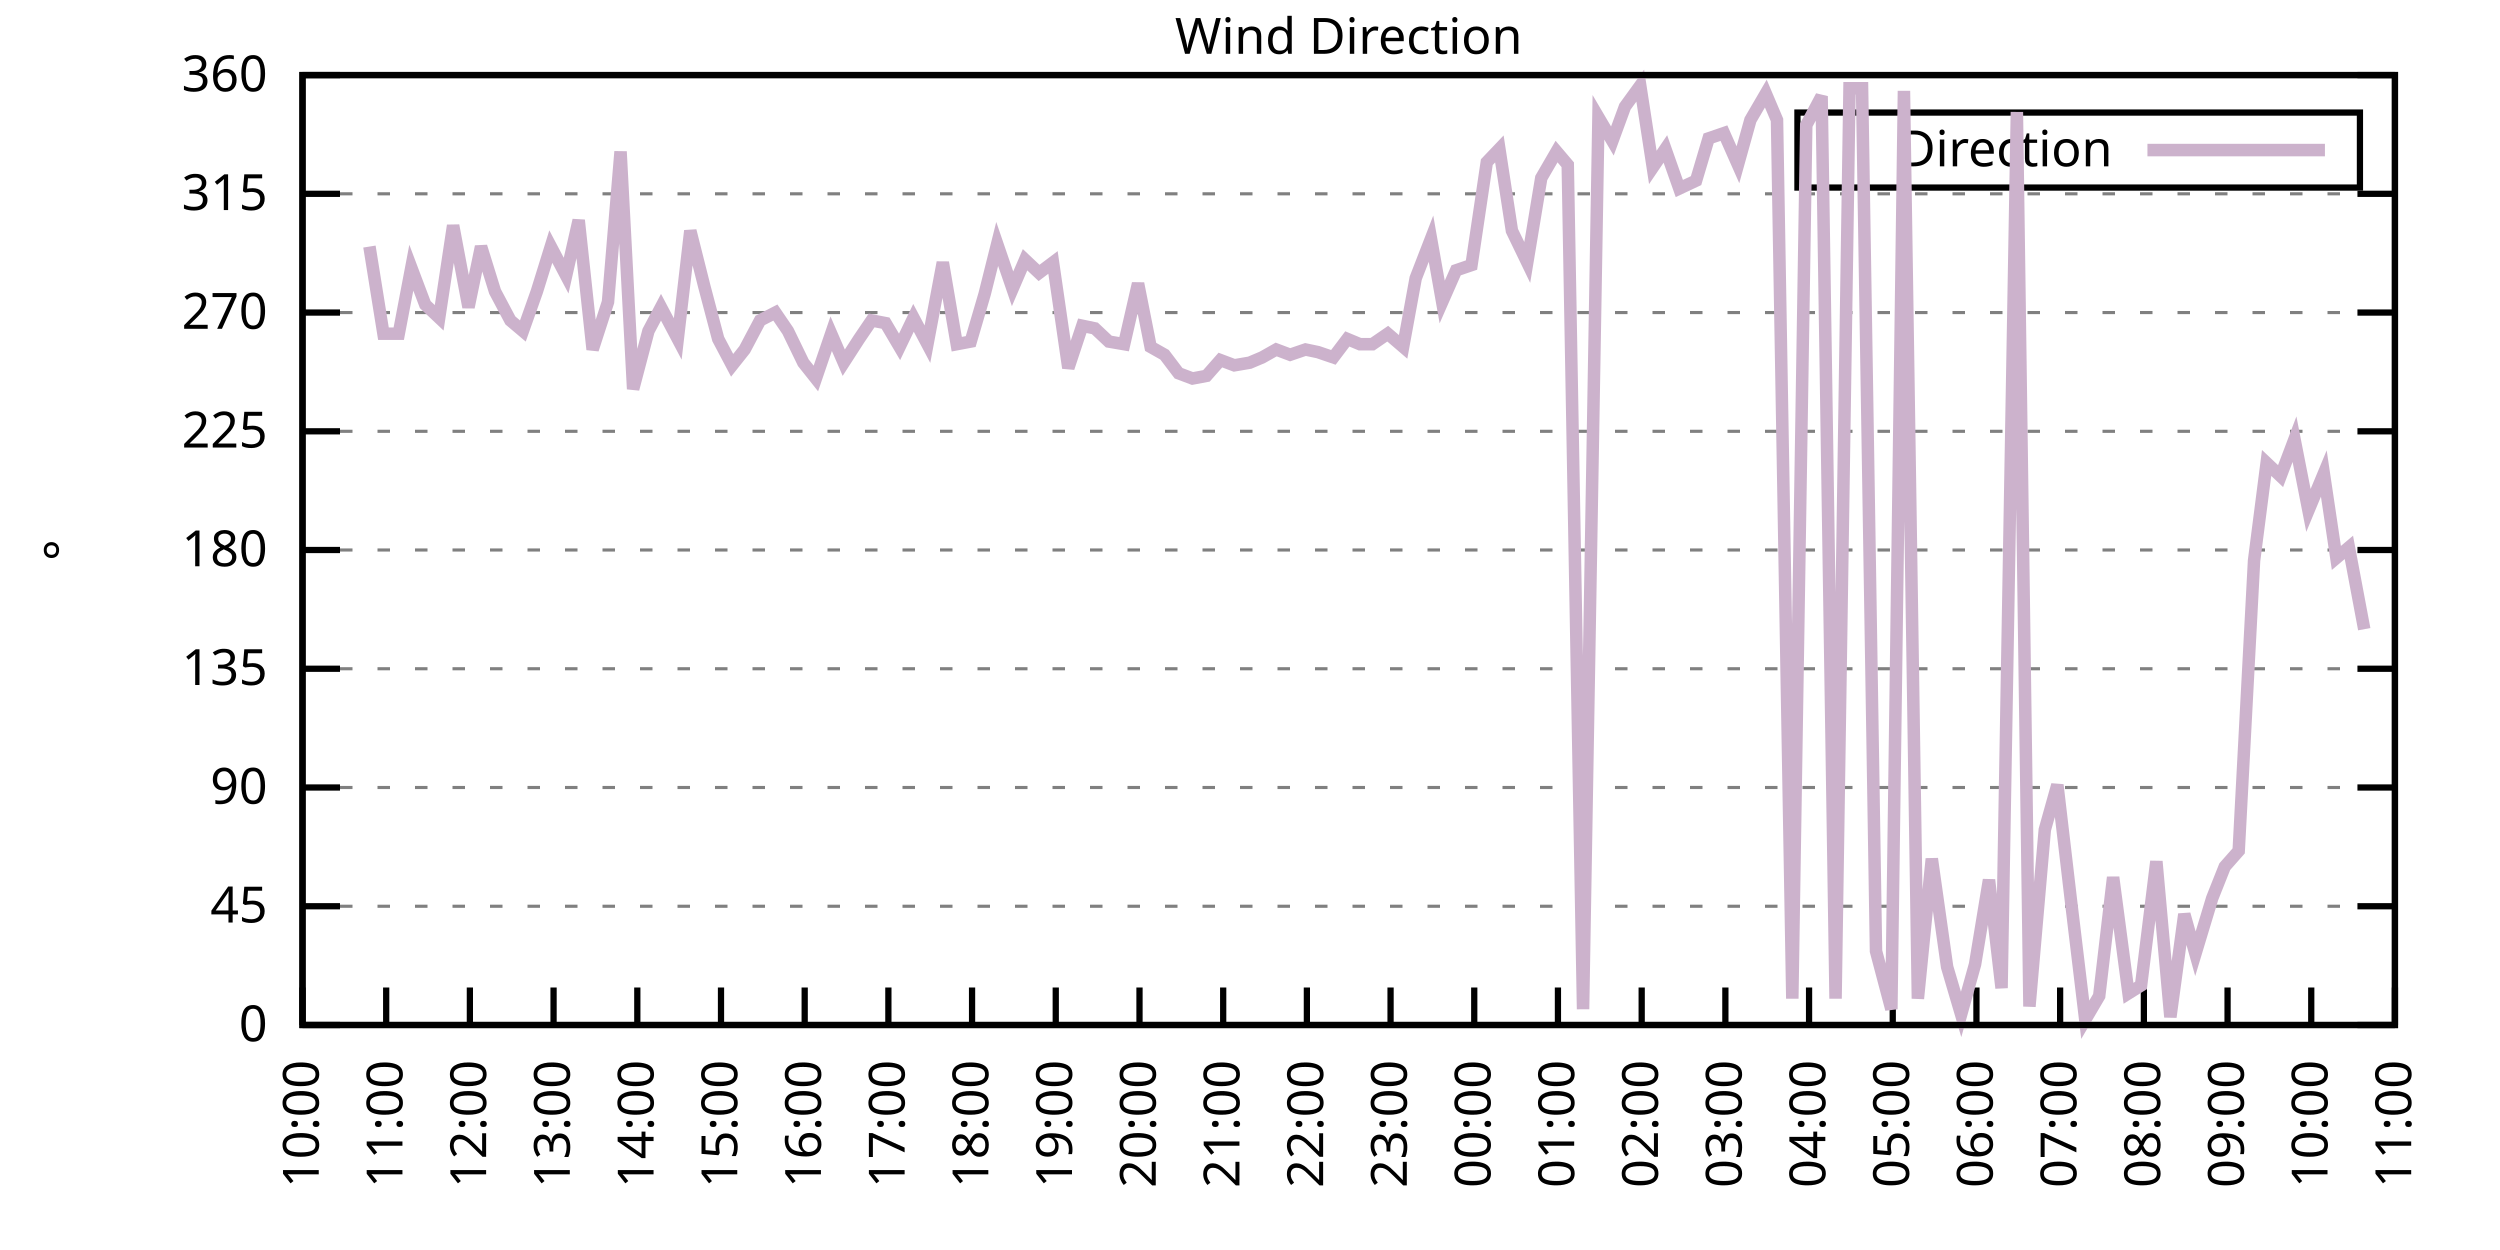
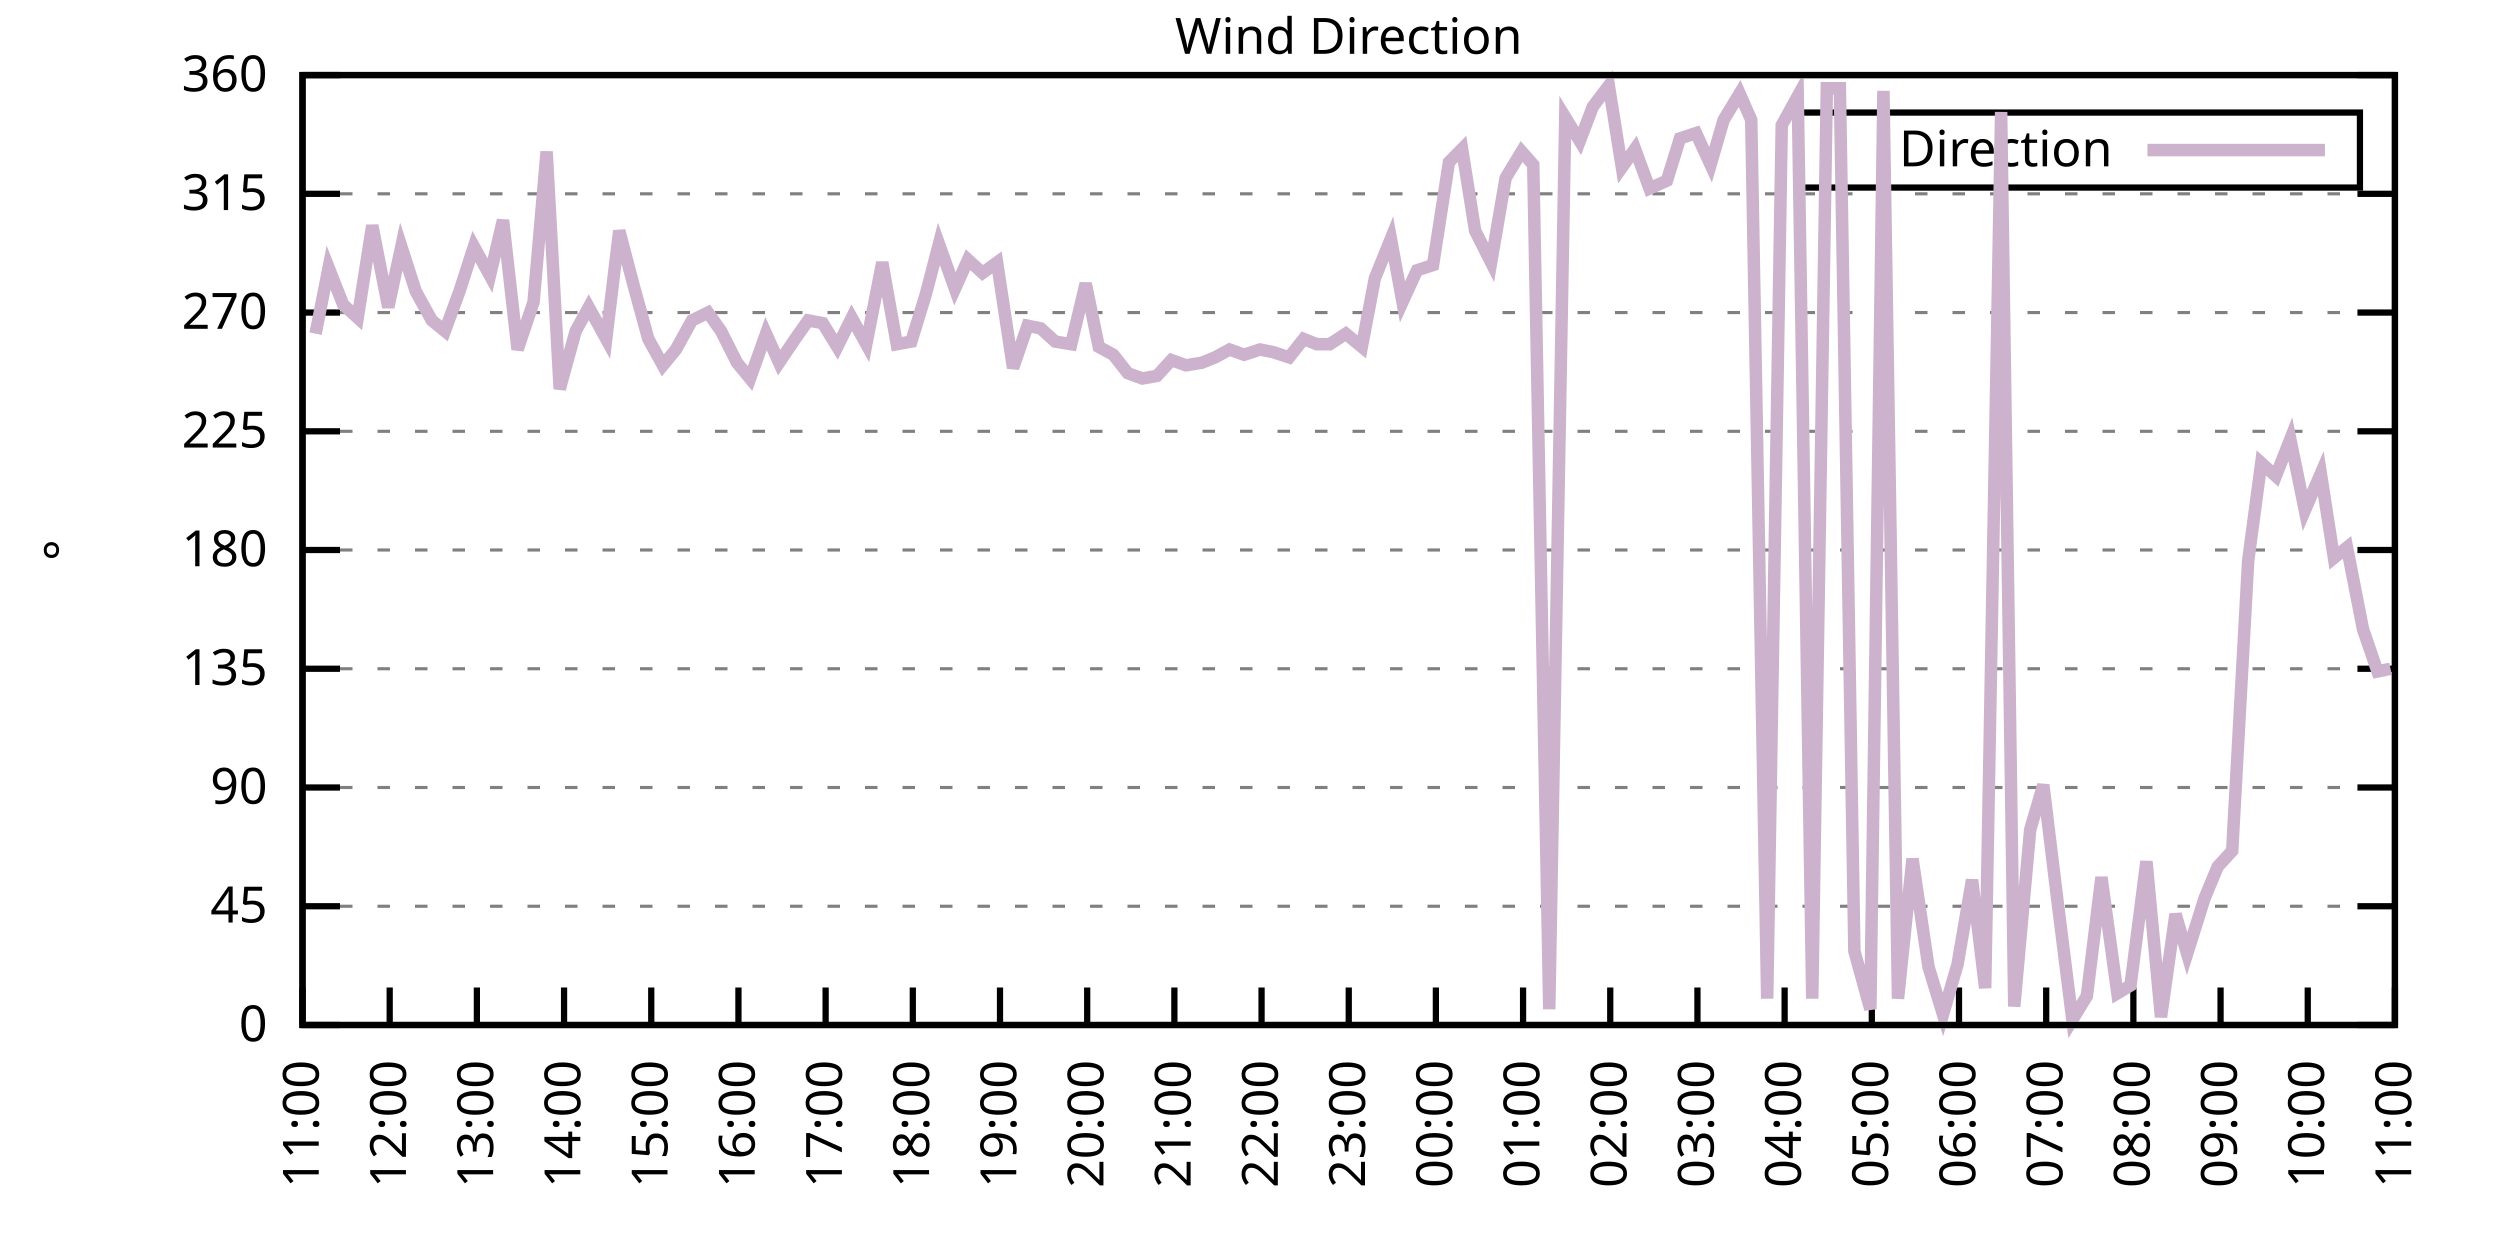
<svg xmlns="http://www.w3.org/2000/svg" xmlns:xlink="http://www.w3.org/1999/xlink" width="400" height="200" viewBox="0 0 400 200">
  <g id="gnuplot_canvas">
    <rect x="0" y="0" width="400" height="200" fill="none" />
    <defs>
      <circle id="gpDot" r="0.5" stroke-width="0.5" stroke="currentColor" />
      <path id="gpPt0" stroke-width="0.333" stroke="currentColor" d="M-1,0 h2 M0,-1 v2" />
      <path id="gpPt1" stroke-width="0.333" stroke="currentColor" d="M-1,-1 L1,1 M1,-1 L-1,1" />
      <path id="gpPt2" stroke-width="0.333" stroke="currentColor" d="M-1,0 L1,0 M0,-1 L0,1 M-1,-1 L1,1 M-1,1 L1,-1" />
      <rect id="gpPt3" stroke-width="0.333" stroke="currentColor" x="-1" y="-1" width="2" height="2" />
      <rect id="gpPt4" stroke-width="0.333" stroke="currentColor" fill="currentColor" x="-1" y="-1" width="2" height="2" />
      <circle id="gpPt5" stroke-width="0.333" stroke="currentColor" cx="0" cy="0" r="1" />
      <use xlink:href="#gpPt5" id="gpPt6" fill="currentColor" stroke="none" />
      <path id="gpPt7" stroke-width="0.333" stroke="currentColor" d="M0,-1.33 L-1.33,0.67 L1.33,0.67 z" />
      <use xlink:href="#gpPt7" id="gpPt8" fill="currentColor" stroke="none" />
      <use xlink:href="#gpPt7" id="gpPt9" stroke="currentColor" transform="rotate(180)" />
      <use xlink:href="#gpPt9" id="gpPt10" fill="currentColor" stroke="none" />
      <use xlink:href="#gpPt3" id="gpPt11" stroke="currentColor" transform="rotate(45)" />
      <use xlink:href="#gpPt11" id="gpPt12" fill="currentColor" stroke="none" />
      <path id="gpPt13" stroke-width="0.333" stroke="currentColor" d="M0,1.330 L1.265,0.411 L0.782,-1.067 L-0.782,-1.076 L-1.265,0.411 z" />
      <use xlink:href="#gpPt13" id="gpPt14" fill="currentColor" stroke="none" />
      <filter id="textbox" filterUnits="objectBoundingBox" x="0" y="0" height="1" width="1">
        <feFlood flood-color="white" flood-opacity="1" result="bgnd" />
        <feComposite in="SourceGraphic" in2="bgnd" operator="atop" />
      </filter>
      <filter id="greybox" filterUnits="objectBoundingBox" x="0" y="0" height="1" width="1">
        <feFlood flood-color="lightgrey" flood-opacity="1" result="grey" />
        <feComposite in="SourceGraphic" in2="grey" operator="atop" />
      </filter>
    </defs>
    <g fill="none" color="white" stroke="currentColor" stroke-width="1.00" stroke-linecap="butt" stroke-linejoin="miter">
</g>
    <g fill="none" color="black" stroke="currentColor" stroke-width="1.00" stroke-linecap="butt" stroke-linejoin="miter">
      <g stroke="none" shape-rendering="crispEdges">
        <polygon fill="rgb(255, 255, 255)" points="48.40,164.00 383.18,164.00 383.18,12.02 48.40,12.02 " />
      </g>
    </g>
    <g fill="none" color="black" stroke="currentColor" stroke-width="1.00" stroke-linecap="butt" stroke-linejoin="miter">
</g>
    <g fill="none" color="black" stroke="black" stroke-width="0.50" stroke-linecap="butt" stroke-linejoin="miter">
</g>
    <g fill="none" color="gray" stroke="currentColor" stroke-width="0.50" stroke-linecap="butt" stroke-linejoin="miter">
      <path stroke="gray" stroke-dasharray="2,4" class="gridline" d="M48.40,164.00 L383.19,164.00  " />
    </g>
    <g fill="none" color="gray" stroke="gray" stroke-width="1.00" stroke-linecap="butt" stroke-linejoin="miter">
</g>
    <g fill="none" color="black" stroke="currentColor" stroke-width="1.00" stroke-linecap="butt" stroke-linejoin="miter">
      <path stroke="black" d="M48.40,164.00 L54.40,164.00 M383.19,164.00 L377.19,164.00  " />
      <g transform="translate(42.80,166.60)" stroke="none" fill="black" font-family="Sans" font-size="8.00" text-anchor="end">
        <text>
          <tspan font-family="Sans"> 0</tspan>
        </text>
      </g>
    </g>
    <g fill="none" color="black" stroke="currentColor" stroke-width="1.00" stroke-linecap="butt" stroke-linejoin="miter">
</g>
    <g fill="none" color="black" stroke="black" stroke-width="0.50" stroke-linecap="butt" stroke-linejoin="miter">
</g>
    <g fill="none" color="gray" stroke="currentColor" stroke-width="0.50" stroke-linecap="butt" stroke-linejoin="miter">
      <path stroke="gray" stroke-dasharray="2,4" class="gridline" d="M48.40,145.00 L383.19,145.00  " />
    </g>
    <g fill="none" color="gray" stroke="gray" stroke-width="1.00" stroke-linecap="butt" stroke-linejoin="miter">
</g>
    <g fill="none" color="black" stroke="currentColor" stroke-width="1.00" stroke-linecap="butt" stroke-linejoin="miter">
      <path stroke="black" d="M48.40,145.00 L54.40,145.00 M383.19,145.00 L377.19,145.00  " />
      <g transform="translate(42.80,147.60)" stroke="none" fill="black" font-family="Sans" font-size="8.00" text-anchor="end">
        <text>
          <tspan font-family="Sans"> 45</tspan>
        </text>
      </g>
    </g>
    <g fill="none" color="black" stroke="currentColor" stroke-width="1.00" stroke-linecap="butt" stroke-linejoin="miter">
</g>
    <g fill="none" color="black" stroke="black" stroke-width="0.50" stroke-linecap="butt" stroke-linejoin="miter">
</g>
    <g fill="none" color="gray" stroke="currentColor" stroke-width="0.50" stroke-linecap="butt" stroke-linejoin="miter">
      <path stroke="gray" stroke-dasharray="2,4" class="gridline" d="M48.40,126.00 L383.19,126.00  " />
    </g>
    <g fill="none" color="gray" stroke="gray" stroke-width="1.00" stroke-linecap="butt" stroke-linejoin="miter">
</g>
    <g fill="none" color="black" stroke="currentColor" stroke-width="1.00" stroke-linecap="butt" stroke-linejoin="miter">
      <path stroke="black" d="M48.40,126.00 L54.40,126.00 M383.19,126.00 L377.19,126.00  " />
      <g transform="translate(42.80,128.60)" stroke="none" fill="black" font-family="Sans" font-size="8.00" text-anchor="end">
        <text>
          <tspan font-family="Sans"> 90</tspan>
        </text>
      </g>
    </g>
    <g fill="none" color="black" stroke="currentColor" stroke-width="1.00" stroke-linecap="butt" stroke-linejoin="miter">
</g>
    <g fill="none" color="black" stroke="black" stroke-width="0.50" stroke-linecap="butt" stroke-linejoin="miter">
</g>
    <g fill="none" color="gray" stroke="currentColor" stroke-width="0.50" stroke-linecap="butt" stroke-linejoin="miter">
      <path stroke="gray" stroke-dasharray="2,4" class="gridline" d="M48.40,107.00 L383.19,107.00  " />
    </g>
    <g fill="none" color="gray" stroke="gray" stroke-width="1.00" stroke-linecap="butt" stroke-linejoin="miter">
</g>
    <g fill="none" color="black" stroke="currentColor" stroke-width="1.00" stroke-linecap="butt" stroke-linejoin="miter">
      <path stroke="black" d="M48.40,107.00 L54.40,107.00 M383.19,107.00 L377.19,107.00  " />
      <g transform="translate(42.80,109.60)" stroke="none" fill="black" font-family="Sans" font-size="8.00" text-anchor="end">
        <text>
          <tspan font-family="Sans"> 135</tspan>
        </text>
      </g>
    </g>
    <g fill="none" color="black" stroke="currentColor" stroke-width="1.00" stroke-linecap="butt" stroke-linejoin="miter">
</g>
    <g fill="none" color="black" stroke="black" stroke-width="0.50" stroke-linecap="butt" stroke-linejoin="miter">
</g>
    <g fill="none" color="gray" stroke="currentColor" stroke-width="0.50" stroke-linecap="butt" stroke-linejoin="miter">
      <path stroke="gray" stroke-dasharray="2,4" class="gridline" d="M48.40,88.00 L383.19,88.00  " />
    </g>
    <g fill="none" color="gray" stroke="gray" stroke-width="1.00" stroke-linecap="butt" stroke-linejoin="miter">
</g>
    <g fill="none" color="black" stroke="currentColor" stroke-width="1.00" stroke-linecap="butt" stroke-linejoin="miter">
      <path stroke="black" d="M48.40,88.00 L54.40,88.00 M383.19,88.00 L377.19,88.00  " />
      <g transform="translate(42.80,90.60)" stroke="none" fill="black" font-family="Sans" font-size="8.00" text-anchor="end">
        <text>
          <tspan font-family="Sans"> 180</tspan>
        </text>
      </g>
    </g>
    <g fill="none" color="black" stroke="currentColor" stroke-width="1.00" stroke-linecap="butt" stroke-linejoin="miter">
</g>
    <g fill="none" color="black" stroke="black" stroke-width="0.50" stroke-linecap="butt" stroke-linejoin="miter">
</g>
    <g fill="none" color="gray" stroke="currentColor" stroke-width="0.50" stroke-linecap="butt" stroke-linejoin="miter">
      <path stroke="gray" stroke-dasharray="2,4" class="gridline" d="M48.40,69.01 L383.19,69.01  " />
    </g>
    <g fill="none" color="gray" stroke="gray" stroke-width="1.00" stroke-linecap="butt" stroke-linejoin="miter">
</g>
    <g fill="none" color="black" stroke="currentColor" stroke-width="1.00" stroke-linecap="butt" stroke-linejoin="miter">
      <path stroke="black" d="M48.40,69.01 L54.40,69.01 M383.19,69.01 L377.19,69.01  " />
      <g transform="translate(42.80,71.61)" stroke="none" fill="black" font-family="Sans" font-size="8.00" text-anchor="end">
        <text>
          <tspan font-family="Sans"> 225</tspan>
        </text>
      </g>
    </g>
    <g fill="none" color="black" stroke="currentColor" stroke-width="1.00" stroke-linecap="butt" stroke-linejoin="miter">
</g>
    <g fill="none" color="black" stroke="black" stroke-width="0.50" stroke-linecap="butt" stroke-linejoin="miter">
</g>
    <g fill="none" color="gray" stroke="currentColor" stroke-width="0.50" stroke-linecap="butt" stroke-linejoin="miter">
      <path stroke="gray" stroke-dasharray="2,4" class="gridline" d="M48.40,50.01 L383.19,50.01  " />
    </g>
    <g fill="none" color="gray" stroke="gray" stroke-width="1.00" stroke-linecap="butt" stroke-linejoin="miter">
</g>
    <g fill="none" color="black" stroke="currentColor" stroke-width="1.00" stroke-linecap="butt" stroke-linejoin="miter">
      <path stroke="black" d="M48.40,50.01 L54.40,50.01 M383.19,50.01 L377.19,50.01  " />
      <g transform="translate(42.80,52.61)" stroke="none" fill="black" font-family="Sans" font-size="8.00" text-anchor="end">
        <text>
          <tspan font-family="Sans"> 270</tspan>
        </text>
      </g>
    </g>
    <g fill="none" color="black" stroke="currentColor" stroke-width="1.00" stroke-linecap="butt" stroke-linejoin="miter">
</g>
    <g fill="none" color="black" stroke="black" stroke-width="0.50" stroke-linecap="butt" stroke-linejoin="miter">
</g>
    <g fill="none" color="gray" stroke="currentColor" stroke-width="0.50" stroke-linecap="butt" stroke-linejoin="miter">
      <path stroke="gray" stroke-dasharray="2,4" class="gridline" d="M48.40,31.01 L383.19,31.01  " />
    </g>
    <g fill="none" color="gray" stroke="gray" stroke-width="1.00" stroke-linecap="butt" stroke-linejoin="miter">
</g>
    <g fill="none" color="black" stroke="currentColor" stroke-width="1.00" stroke-linecap="butt" stroke-linejoin="miter">
      <path stroke="black" d="M48.40,31.01 L54.40,31.01 M383.19,31.01 L377.19,31.01  " />
      <g transform="translate(42.80,33.61)" stroke="none" fill="black" font-family="Sans" font-size="8.00" text-anchor="end">
        <text>
          <tspan font-family="Sans"> 315</tspan>
        </text>
      </g>
    </g>
    <g fill="none" color="black" stroke="currentColor" stroke-width="1.00" stroke-linecap="butt" stroke-linejoin="miter">
</g>
    <g fill="none" color="black" stroke="black" stroke-width="0.50" stroke-linecap="butt" stroke-linejoin="miter">
</g>
    <g fill="none" color="gray" stroke="currentColor" stroke-width="0.50" stroke-linecap="butt" stroke-linejoin="miter">
      <path stroke="gray" stroke-dasharray="2,4" class="gridline" d="M48.40,12.01 L383.19,12.01  " />
    </g>
    <g fill="none" color="gray" stroke="gray" stroke-width="1.00" stroke-linecap="butt" stroke-linejoin="miter">
</g>
    <g fill="none" color="black" stroke="currentColor" stroke-width="1.00" stroke-linecap="butt" stroke-linejoin="miter">
      <path stroke="black" d="M48.40,12.01 L54.40,12.01 M383.19,12.01 L377.19,12.01  " />
      <g transform="translate(42.80,14.61)" stroke="none" fill="black" font-family="Sans" font-size="8.00" text-anchor="end">
        <text>
          <tspan font-family="Sans"> 360</tspan>
        </text>
      </g>
    </g>
    <g fill="none" color="black" stroke="currentColor" stroke-width="1.00" stroke-linecap="butt" stroke-linejoin="miter">
      <path stroke="black" d="M48.40,164.00 L48.40,158.00  " />
      <g transform="translate(51.00,169.60) rotate(270.00)" stroke="none" fill="black" font-family="Sans" font-size="8.00" text-anchor="end">
        <text>
-           <tspan font-family="Sans">10:00</tspan>
-         </text>
-       </g>
-     </g>
-     <g fill="none" color="black" stroke="currentColor" stroke-width="1.00" stroke-linecap="butt" stroke-linejoin="miter">
-       <path stroke="black" d="M61.79,164.00 L61.79,158.00  " />
-       <g transform="translate(64.39,169.60) rotate(270.00)" stroke="none" fill="black" font-family="Sans" font-size="8.00" text-anchor="end">
-         <text>
          <tspan font-family="Sans">11:00</tspan>
        </text>
      </g>
    </g>
    <g fill="none" color="black" stroke="currentColor" stroke-width="1.00" stroke-linecap="butt" stroke-linejoin="miter">
-       <path stroke="black" d="M75.18,164.00 L75.18,158.00  " />
-       <g transform="translate(77.78,169.60) rotate(270.00)" stroke="none" fill="black" font-family="Sans" font-size="8.00" text-anchor="end">
+       <path stroke="black" d="M62.35,164.00 L62.35,158.00  " />
+       <g transform="translate(64.95,169.60) rotate(270.00)" stroke="none" fill="black" font-family="Sans" font-size="8.00" text-anchor="end">
        <text>
          <tspan font-family="Sans">12:00</tspan>
        </text>
      </g>
    </g>
    <g fill="none" color="black" stroke="currentColor" stroke-width="1.00" stroke-linecap="butt" stroke-linejoin="miter">
-       <path stroke="black" d="M88.57,164.00 L88.57,158.00  " />
-       <g transform="translate(91.17,169.60) rotate(270.00)" stroke="none" fill="black" font-family="Sans" font-size="8.00" text-anchor="end">
+       <path stroke="black" d="M76.30,164.00 L76.30,158.00  " />
+       <g transform="translate(78.90,169.60) rotate(270.00)" stroke="none" fill="black" font-family="Sans" font-size="8.00" text-anchor="end">
        <text>
          <tspan font-family="Sans">13:00</tspan>
        </text>
      </g>
    </g>
    <g fill="none" color="black" stroke="currentColor" stroke-width="1.00" stroke-linecap="butt" stroke-linejoin="miter">
-       <path stroke="black" d="M101.97,164.00 L101.97,158.00  " />
-       <g transform="translate(104.57,169.60) rotate(270.00)" stroke="none" fill="black" font-family="Sans" font-size="8.00" text-anchor="end">
+       <path stroke="black" d="M90.25,164.00 L90.25,158.00  " />
+       <g transform="translate(92.85,169.60) rotate(270.00)" stroke="none" fill="black" font-family="Sans" font-size="8.00" text-anchor="end">
        <text>
          <tspan font-family="Sans">14:00</tspan>
        </text>
      </g>
    </g>
    <g fill="none" color="black" stroke="currentColor" stroke-width="1.00" stroke-linecap="butt" stroke-linejoin="miter">
-       <path stroke="black" d="M115.36,164.00 L115.36,158.00  " />
-       <g transform="translate(117.96,169.60) rotate(270.00)" stroke="none" fill="black" font-family="Sans" font-size="8.00" text-anchor="end">
+       <path stroke="black" d="M104.20,164.00 L104.20,158.00  " />
+       <g transform="translate(106.80,169.60) rotate(270.00)" stroke="none" fill="black" font-family="Sans" font-size="8.00" text-anchor="end">
        <text>
          <tspan font-family="Sans">15:00</tspan>
        </text>
      </g>
    </g>
    <g fill="none" color="black" stroke="currentColor" stroke-width="1.00" stroke-linecap="butt" stroke-linejoin="miter">
-       <path stroke="black" d="M128.75,164.00 L128.75,158.00  " />
-       <g transform="translate(131.35,169.60) rotate(270.00)" stroke="none" fill="black" font-family="Sans" font-size="8.00" text-anchor="end">
+       <path stroke="black" d="M118.15,164.00 L118.15,158.00  " />
+       <g transform="translate(120.75,169.60) rotate(270.00)" stroke="none" fill="black" font-family="Sans" font-size="8.00" text-anchor="end">
        <text>
          <tspan font-family="Sans">16:00</tspan>
        </text>
      </g>
    </g>
    <g fill="none" color="black" stroke="currentColor" stroke-width="1.00" stroke-linecap="butt" stroke-linejoin="miter">
-       <path stroke="black" d="M142.14,164.00 L142.14,158.00  " />
-       <g transform="translate(144.74,169.60) rotate(270.00)" stroke="none" fill="black" font-family="Sans" font-size="8.00" text-anchor="end">
+       <path stroke="black" d="M132.10,164.00 L132.10,158.00  " />
+       <g transform="translate(134.70,169.60) rotate(270.00)" stroke="none" fill="black" font-family="Sans" font-size="8.00" text-anchor="end">
        <text>
          <tspan font-family="Sans">17:00</tspan>
        </text>
      </g>
    </g>
    <g fill="none" color="black" stroke="currentColor" stroke-width="1.00" stroke-linecap="butt" stroke-linejoin="miter">
-       <path stroke="black" d="M155.53,164.00 L155.53,158.00  " />
-       <g transform="translate(158.13,169.60) rotate(270.00)" stroke="none" fill="black" font-family="Sans" font-size="8.00" text-anchor="end">
+       <path stroke="black" d="M146.05,164.00 L146.05,158.00  " />
+       <g transform="translate(148.65,169.60) rotate(270.00)" stroke="none" fill="black" font-family="Sans" font-size="8.00" text-anchor="end">
        <text>
          <tspan font-family="Sans">18:00</tspan>
        </text>
      </g>
    </g>
    <g fill="none" color="black" stroke="currentColor" stroke-width="1.00" stroke-linecap="butt" stroke-linejoin="miter">
-       <path stroke="black" d="M168.92,164.00 L168.92,158.00  " />
-       <g transform="translate(171.52,169.60) rotate(270.00)" stroke="none" fill="black" font-family="Sans" font-size="8.00" text-anchor="end">
+       <path stroke="black" d="M160.00,164.00 L160.00,158.00  " />
+       <g transform="translate(162.60,169.60) rotate(270.00)" stroke="none" fill="black" font-family="Sans" font-size="8.00" text-anchor="end">
        <text>
          <tspan font-family="Sans">19:00</tspan>
        </text>
      </g>
    </g>
    <g fill="none" color="black" stroke="currentColor" stroke-width="1.00" stroke-linecap="butt" stroke-linejoin="miter">
-       <path stroke="black" d="M182.32,164.00 L182.32,158.00  " />
-       <g transform="translate(184.92,169.60) rotate(270.00)" stroke="none" fill="black" font-family="Sans" font-size="8.00" text-anchor="end">
+       <path stroke="black" d="M173.95,164.00 L173.95,158.00  " />
+       <g transform="translate(176.55,169.60) rotate(270.00)" stroke="none" fill="black" font-family="Sans" font-size="8.00" text-anchor="end">
        <text>
          <tspan font-family="Sans">20:00</tspan>
        </text>
      </g>
    </g>
    <g fill="none" color="black" stroke="currentColor" stroke-width="1.00" stroke-linecap="butt" stroke-linejoin="miter">
-       <path stroke="black" d="M195.71,164.00 L195.71,158.00  " />
-       <g transform="translate(198.31,169.60) rotate(270.00)" stroke="none" fill="black" font-family="Sans" font-size="8.00" text-anchor="end">
+       <path stroke="black" d="M187.90,164.00 L187.90,158.00  " />
+       <g transform="translate(190.50,169.60) rotate(270.00)" stroke="none" fill="black" font-family="Sans" font-size="8.00" text-anchor="end">
        <text>
          <tspan font-family="Sans">21:00</tspan>
        </text>
      </g>
    </g>
    <g fill="none" color="black" stroke="currentColor" stroke-width="1.00" stroke-linecap="butt" stroke-linejoin="miter">
-       <path stroke="black" d="M209.10,164.00 L209.10,158.00  " />
-       <g transform="translate(211.70,169.60) rotate(270.00)" stroke="none" fill="black" font-family="Sans" font-size="8.00" text-anchor="end">
+       <path stroke="black" d="M201.85,164.00 L201.85,158.00  " />
+       <g transform="translate(204.45,169.60) rotate(270.00)" stroke="none" fill="black" font-family="Sans" font-size="8.00" text-anchor="end">
        <text>
          <tspan font-family="Sans">22:00</tspan>
        </text>
      </g>
    </g>
    <g fill="none" color="black" stroke="currentColor" stroke-width="1.00" stroke-linecap="butt" stroke-linejoin="miter">
-       <path stroke="black" d="M222.49,164.00 L222.49,158.00  " />
-       <g transform="translate(225.09,169.60) rotate(270.00)" stroke="none" fill="black" font-family="Sans" font-size="8.00" text-anchor="end">
+       <path stroke="black" d="M215.80,164.00 L215.80,158.00  " />
+       <g transform="translate(218.40,169.60) rotate(270.00)" stroke="none" fill="black" font-family="Sans" font-size="8.00" text-anchor="end">
        <text>
          <tspan font-family="Sans">23:00</tspan>
        </text>
      </g>
    </g>
    <g fill="none" color="black" stroke="currentColor" stroke-width="1.00" stroke-linecap="butt" stroke-linejoin="miter">
-       <path stroke="black" d="M235.88,164.00 L235.88,158.00  " />
-       <g transform="translate(238.48,169.60) rotate(270.00)" stroke="none" fill="black" font-family="Sans" font-size="8.00" text-anchor="end">
+       <path stroke="black" d="M229.74,164.00 L229.74,158.00  " />
+       <g transform="translate(232.34,169.60) rotate(270.00)" stroke="none" fill="black" font-family="Sans" font-size="8.00" text-anchor="end">
        <text>
          <tspan font-family="Sans">00:00</tspan>
        </text>
      </g>
    </g>
    <g fill="none" color="black" stroke="currentColor" stroke-width="1.00" stroke-linecap="butt" stroke-linejoin="miter">
-       <path stroke="black" d="M249.27,164.00 L249.27,158.00  " />
-       <g transform="translate(251.87,169.60) rotate(270.00)" stroke="none" fill="black" font-family="Sans" font-size="8.00" text-anchor="end">
+       <path stroke="black" d="M243.69,164.00 L243.69,158.00  " />
+       <g transform="translate(246.29,169.60) rotate(270.00)" stroke="none" fill="black" font-family="Sans" font-size="8.00" text-anchor="end">
        <text>
          <tspan font-family="Sans">01:00</tspan>
        </text>
      </g>
    </g>
    <g fill="none" color="black" stroke="currentColor" stroke-width="1.00" stroke-linecap="butt" stroke-linejoin="miter">
-       <path stroke="black" d="M262.67,164.00 L262.67,158.00  " />
-       <g transform="translate(265.27,169.60) rotate(270.00)" stroke="none" fill="black" font-family="Sans" font-size="8.00" text-anchor="end">
+       <path stroke="black" d="M257.64,164.00 L257.64,158.00  " />
+       <g transform="translate(260.24,169.60) rotate(270.00)" stroke="none" fill="black" font-family="Sans" font-size="8.00" text-anchor="end">
        <text>
          <tspan font-family="Sans">02:00</tspan>
        </text>
      </g>
    </g>
    <g fill="none" color="black" stroke="currentColor" stroke-width="1.00" stroke-linecap="butt" stroke-linejoin="miter">
-       <path stroke="black" d="M276.06,164.00 L276.06,158.00  " />
-       <g transform="translate(278.66,169.60) rotate(270.00)" stroke="none" fill="black" font-family="Sans" font-size="8.00" text-anchor="end">
+       <path stroke="black" d="M271.59,164.00 L271.59,158.00  " />
+       <g transform="translate(274.19,169.60) rotate(270.00)" stroke="none" fill="black" font-family="Sans" font-size="8.00" text-anchor="end">
        <text>
          <tspan font-family="Sans">03:00</tspan>
        </text>
      </g>
    </g>
    <g fill="none" color="black" stroke="currentColor" stroke-width="1.00" stroke-linecap="butt" stroke-linejoin="miter">
-       <path stroke="black" d="M289.45,164.00 L289.45,158.00  " />
-       <g transform="translate(292.05,169.60) rotate(270.00)" stroke="none" fill="black" font-family="Sans" font-size="8.00" text-anchor="end">
+       <path stroke="black" d="M285.54,164.00 L285.54,158.00  " />
+       <g transform="translate(288.14,169.60) rotate(270.00)" stroke="none" fill="black" font-family="Sans" font-size="8.00" text-anchor="end">
        <text>
          <tspan font-family="Sans">04:00</tspan>
        </text>
      </g>
    </g>
    <g fill="none" color="black" stroke="currentColor" stroke-width="1.00" stroke-linecap="butt" stroke-linejoin="miter">
-       <path stroke="black" d="M302.84,164.00 L302.84,158.00  " />
-       <g transform="translate(305.44,169.60) rotate(270.00)" stroke="none" fill="black" font-family="Sans" font-size="8.00" text-anchor="end">
+       <path stroke="black" d="M299.49,164.00 L299.49,158.00  " />
+       <g transform="translate(302.09,169.60) rotate(270.00)" stroke="none" fill="black" font-family="Sans" font-size="8.00" text-anchor="end">
        <text>
          <tspan font-family="Sans">05:00</tspan>
        </text>
      </g>
    </g>
    <g fill="none" color="black" stroke="currentColor" stroke-width="1.00" stroke-linecap="butt" stroke-linejoin="miter">
-       <path stroke="black" d="M316.23,164.00 L316.23,158.00  " />
-       <g transform="translate(318.83,169.60) rotate(270.00)" stroke="none" fill="black" font-family="Sans" font-size="8.00" text-anchor="end">
+       <path stroke="black" d="M313.44,164.00 L313.44,158.00  " />
+       <g transform="translate(316.04,169.60) rotate(270.00)" stroke="none" fill="black" font-family="Sans" font-size="8.00" text-anchor="end">
        <text>
          <tspan font-family="Sans">06:00</tspan>
        </text>
      </g>
    </g>
    <g fill="none" color="black" stroke="currentColor" stroke-width="1.00" stroke-linecap="butt" stroke-linejoin="miter">
-       <path stroke="black" d="M329.62,164.00 L329.62,158.00  " />
-       <g transform="translate(332.22,169.60) rotate(270.00)" stroke="none" fill="black" font-family="Sans" font-size="8.00" text-anchor="end">
+       <path stroke="black" d="M327.39,164.00 L327.39,158.00  " />
+       <g transform="translate(329.99,169.60) rotate(270.00)" stroke="none" fill="black" font-family="Sans" font-size="8.00" text-anchor="end">
        <text>
          <tspan font-family="Sans">07:00</tspan>
        </text>
      </g>
    </g>
    <g fill="none" color="black" stroke="currentColor" stroke-width="1.00" stroke-linecap="butt" stroke-linejoin="miter">
-       <path stroke="black" d="M343.02,164.00 L343.02,158.00  " />
-       <g transform="translate(345.62,169.60) rotate(270.00)" stroke="none" fill="black" font-family="Sans" font-size="8.00" text-anchor="end">
+       <path stroke="black" d="M341.34,164.00 L341.34,158.00  " />
+       <g transform="translate(343.94,169.60) rotate(270.00)" stroke="none" fill="black" font-family="Sans" font-size="8.00" text-anchor="end">
        <text>
          <tspan font-family="Sans">08:00</tspan>
        </text>
      </g>
    </g>
    <g fill="none" color="black" stroke="currentColor" stroke-width="1.00" stroke-linecap="butt" stroke-linejoin="miter">
-       <path stroke="black" d="M356.41,164.00 L356.41,158.00  " />
-       <g transform="translate(359.01,169.60) rotate(270.00)" stroke="none" fill="black" font-family="Sans" font-size="8.00" text-anchor="end">
+       <path stroke="black" d="M355.29,164.00 L355.29,158.00  " />
+       <g transform="translate(357.89,169.60) rotate(270.00)" stroke="none" fill="black" font-family="Sans" font-size="8.00" text-anchor="end">
        <text>
          <tspan font-family="Sans">09:00</tspan>
        </text>
      </g>
    </g>
    <g fill="none" color="black" stroke="currentColor" stroke-width="1.00" stroke-linecap="butt" stroke-linejoin="miter">
-       <path stroke="black" d="M369.80,164.00 L369.80,158.00  " />
-       <g transform="translate(372.40,169.60) rotate(270.00)" stroke="none" fill="black" font-family="Sans" font-size="8.00" text-anchor="end">
+       <path stroke="black" d="M369.24,164.00 L369.24,158.00  " />
+       <g transform="translate(371.84,169.60) rotate(270.00)" stroke="none" fill="black" font-family="Sans" font-size="8.00" text-anchor="end">
        <text>
          <tspan font-family="Sans">10:00</tspan>
        </text>
      </g>
    </g>
    <g fill="none" color="black" stroke="currentColor" stroke-width="1.00" stroke-linecap="butt" stroke-linejoin="miter">
      <path stroke="black" d="M383.19,164.00 L383.19,158.00  " />
      <g transform="translate(385.79,169.60) rotate(270.00)" stroke="none" fill="black" font-family="Sans" font-size="8.00" text-anchor="end">
        <text>
          <tspan font-family="Sans">11:00</tspan>
        </text>
      </g>
    </g>
    <g fill="none" color="black" stroke="currentColor" stroke-width="1.00" stroke-linecap="butt" stroke-linejoin="miter">
</g>
    <g fill="none" color="black" stroke="currentColor" stroke-width="1.00" stroke-linecap="butt" stroke-linejoin="miter">
      <path stroke="black" d="M48.40,12.01 L48.40,164.00 L383.19,164.00 L383.19,12.01 L48.40,12.01 Z  " />
    </g>
    <g fill="none" color="black" stroke="currentColor" stroke-width="1.00" stroke-linecap="butt" stroke-linejoin="miter">
</g>
    <g fill="none" color="black" stroke="currentColor" stroke-width="1.00" stroke-linecap="butt" stroke-linejoin="miter">
      <path stroke="black" d="M287.59,30.01 L287.59,18.01 L377.59,18.01 L377.59,30.01 L287.59,30.01 Z  " />
    </g>
    <g id="Wind_direction_plot_1">
      <g fill="none" color="white" stroke="black" stroke-width="2.00" stroke-linecap="butt" stroke-linejoin="miter">
</g>
      <g fill="none" color="black" stroke="currentColor" stroke-width="2.00" stroke-linecap="butt" stroke-linejoin="miter">
        <g transform="translate(337.99,26.61)" stroke="none" fill="black" font-family="Sans" font-size="8.00" text-anchor="end">
          <text>
            <tspan font-family="Sans">Direction</tspan>
          </text>
        </g>
      </g>
      <g fill="none" color="black" stroke="currentColor" stroke-width="2.00" stroke-linecap="butt" stroke-linejoin="miter">
-         <path stroke="rgb(204, 178, 204)" d="M343.59,24.01 L371.99,24.01 M59.11,39.45 L61.35,53.39 L63.80,53.39 L65.81,42.83 L68.04,48.74 L70.27,50.85   L72.50,36.08 L74.96,49.16 L76.97,39.45 L79.20,46.63 L81.66,51.27 L83.66,52.96 L85.90,46.63 L88.13,39.45   L90.58,44.10 L92.59,35.23 L94.82,55.92 L97.28,48.32 L99.29,24.25 L101.30,62.25 L103.75,52.96 L105.76,49.16   L108.44,54.23 L110.45,36.92 L112.68,45.79 L114.91,54.23 L117.14,58.45 L119.15,55.92 L121.61,51.27 L124.06,50.01   L126.07,52.96 L128.53,58.03 L130.54,60.56 L132.99,53.39 L135.00,58.03 L137.45,54.23 L139.46,51.27 L141.69,51.70   L143.93,55.50 L146.16,50.85 L148.39,55.07 L150.85,41.99 L153.08,55.07 L155.31,54.65 L157.54,47.05 L159.55,39.03   L162.01,46.21 L164.01,41.56 L166.25,43.67 L168.48,41.99 L170.93,58.87 L173.17,52.12 L175.17,52.54 L177.41,54.65   L179.86,55.07 L182.09,45.36 L184.10,55.50 L186.33,56.76 L188.57,59.72 L190.80,60.56 L193.03,60.14 L195.26,57.61   L197.49,58.45 L199.95,58.03 L201.96,57.18 L204.19,55.92 L206.42,56.76 L208.88,55.92 L210.88,56.34 L213.34,57.18   L215.57,54.23 L217.58,55.07 L219.59,55.07 L222.04,53.39 L224.50,55.50 L226.51,44.52 L228.96,38.19 L230.75,48.32   L232.98,43.25 L235.44,42.41 L237.89,25.94 L239.90,23.83 L241.91,36.92 L244.36,41.99 L246.60,28.48 L249.05,24.25   L250.84,26.36 L253.29,161.47 L255.75,18.77 L257.98,22.56 L259.99,17.08 L262.44,13.70 L264.45,26.79 L266.46,23.83   L268.69,30.16 L271.37,28.90 L273.38,22.14 L275.83,21.30 L278.07,26.36 L280.07,19.19 L282.53,14.97 L284.32,19.19   L286.77,159.78 L289.00,20.03 L291.46,15.39 L293.69,159.78 L295.92,14.12 L297.93,14.12 L300.16,152.18 L302.62,161.47   L304.63,14.54 L306.86,159.78 L309.09,137.40 L311.54,154.71 L313.78,162.31 L316.01,154.29 L318.24,140.78 L320.25,158.09   L322.70,17.92 L324.71,161.04 L327.17,132.76 L329.18,125.58 L331.41,144.58 L333.64,163.16 L335.87,159.36 L338.10,140.36   L340.56,158.93 L342.57,157.67 L345.02,137.82 L347.26,162.73 L349.49,146.27 L351.27,152.60 L353.95,143.73 L355.96,138.67   L358.19,136.14 L360.65,89.69 L362.66,74.07 L364.89,76.18 L367.12,70.27 L369.35,81.67 L371.81,75.76 L373.82,89.27   L375.82,87.58 L378.28,100.67  " />
+         <path stroke="rgb(204, 178, 204)" d="M343.59,24.01 L371.99,24.01 M50.49,53.39 L52.58,42.83 L54.91,48.74 L57.23,50.85 L59.56,36.08 L62.12,49.16   L64.21,39.45 L66.53,46.63 L69.09,51.27 L71.18,52.96 L73.51,46.63 L75.83,39.45 L78.39,44.10 L80.48,35.23   L82.81,55.92 L85.37,48.32 L87.46,24.25 L89.55,62.25 L92.11,52.96 L94.20,49.16 L96.99,54.23 L99.08,36.92   L101.41,45.79 L103.73,54.23 L106.06,58.45 L108.15,55.92 L110.71,51.27 L113.27,50.01 L115.36,52.96 L117.92,58.03   L120.01,60.56 L122.57,53.39 L124.66,58.03 L127.22,54.23 L129.31,51.27 L131.63,51.70 L133.96,55.50 L136.28,50.85   L138.61,55.07 L141.16,41.99 L143.49,55.07 L145.81,54.65 L148.14,47.05 L150.23,39.03 L152.79,46.21 L154.88,41.56   L157.21,43.67 L159.53,41.99 L162.09,58.87 L164.41,52.12 L166.51,52.54 L168.83,54.65 L171.39,55.07 L173.71,45.36   L175.81,55.50 L178.13,56.76 L180.46,59.72 L182.78,60.56 L185.11,60.14 L187.43,57.61 L189.76,58.45 L192.31,58.03   L194.41,57.18 L196.73,55.92 L199.06,56.76 L201.61,55.92 L203.71,56.34 L206.26,57.18 L208.59,54.23 L210.68,55.07   L212.77,55.07 L215.33,53.39 L217.89,55.50 L219.98,44.52 L222.54,38.19 L224.40,48.32 L226.72,43.25 L229.28,42.41   L231.84,25.94 L233.93,23.83 L236.02,36.92 L238.58,41.99 L240.90,28.48 L243.46,24.25 L245.32,26.36 L247.88,161.47   L250.44,18.77 L252.76,22.56 L254.85,17.08 L257.41,13.70 L259.50,26.79 L261.60,23.83 L263.92,30.16 L266.71,28.90   L268.80,22.14 L271.36,21.30 L273.69,26.36 L275.78,19.19 L278.34,14.97 L280.20,19.19 L282.75,159.78 L285.08,20.03   L287.64,15.39 L289.96,159.78 L292.29,14.12 L294.38,14.12 L296.70,152.18 L299.26,161.47 L301.35,14.54 L303.68,159.78   L306.00,137.40 L308.56,154.71 L310.88,162.31 L313.21,154.29 L315.53,140.78 L317.63,158.09 L320.18,17.92 L322.28,161.04   L324.83,132.76 L326.93,125.58 L329.25,144.58 L331.58,163.16 L333.90,159.36 L336.23,140.36 L338.78,158.93 L340.88,157.67   L343.43,137.82 L345.76,162.73 L348.08,146.27 L349.94,152.60 L352.73,143.73 L354.83,138.67 L357.15,136.14 L359.71,89.69   L361.80,74.07 L364.13,76.18 L366.45,70.27 L368.78,81.67 L371.33,75.76 L373.43,89.27 L375.52,87.58 L378.08,100.67   L380.40,107.43 L382.49,107.00  " />
      </g>
    </g>
    <g fill="none" color="black" stroke="currentColor" stroke-width="2.00" stroke-linecap="butt" stroke-linejoin="miter">
</g>
    <g fill="none" color="black" stroke="black" stroke-width="1.00" stroke-linecap="butt" stroke-linejoin="miter">
</g>
    <g fill="none" color="black" stroke="currentColor" stroke-width="1.00" stroke-linecap="butt" stroke-linejoin="miter">
      <path stroke="black" d="M48.40,12.01 L48.40,164.00 L383.19,164.00 L383.19,12.01 L48.40,12.01 Z  " />
      <g transform="translate(12.80,88.01) rotate(270.00)" stroke="none" fill="black" font-family="Sans" font-size="8.00" text-anchor="middle">
        <text>
          <tspan font-family="Sans">°</tspan>
        </text>
      </g>
    </g>
    <g fill="none" color="black" stroke="currentColor" stroke-width="1.00" stroke-linecap="butt" stroke-linejoin="miter">
</g>
    <g fill="none" color="black" stroke="currentColor" stroke-width="1.00" stroke-linecap="butt" stroke-linejoin="miter">
      <g transform="translate(215.79,8.61)" stroke="none" fill="black" font-family="Sans" font-size="8.00" text-anchor="middle">
        <text>
          <tspan font-family="Sans">Wind Direction</tspan>
        </text>
      </g>
    </g>
    <g fill="none" color="black" stroke="currentColor" stroke-width="1.00" stroke-linecap="butt" stroke-linejoin="miter">
</g>
  </g>
</svg>
